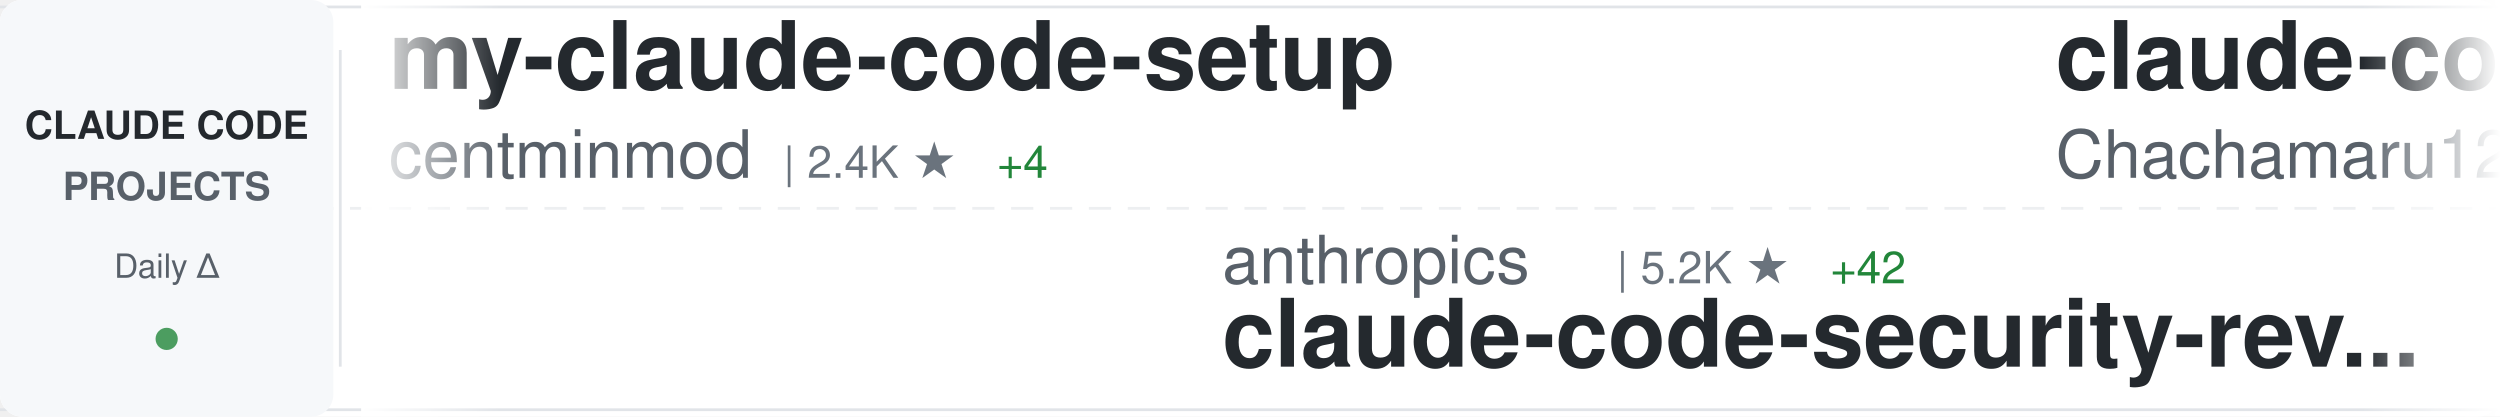
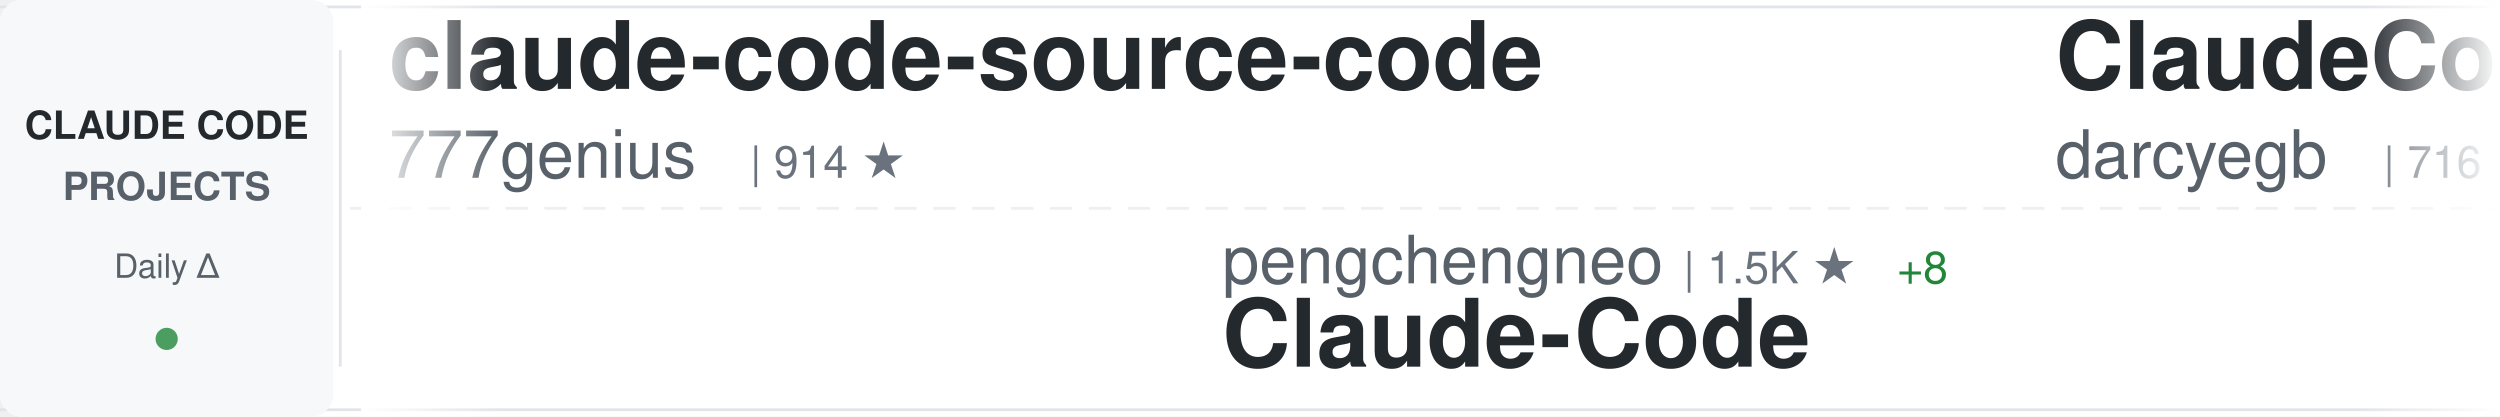
<svg xmlns="http://www.w3.org/2000/svg" width="900" height="150">
  <defs>
    <linearGradient id="awesomeLeftFade" x1="0%" y1="0%" x2="100%" y2="0%">
      <stop offset="0%" style="stop-color:#ffffff;stop-opacity:1" />
      <stop offset="100%" style="stop-color:#ffffff;stop-opacity:0" />
    </linearGradient>
    <linearGradient id="awesomeRightFade" x1="0%" y1="0%" x2="100%" y2="0%">
      <stop offset="0%" style="stop-color:#ffffff;stop-opacity:0" />
      <stop offset="100%" style="stop-color:#ffffff;stop-opacity:1" />
    </linearGradient>
  </defs>
  <rect width="900" height="150" fill="#ffffff" rx="8" />
  <rect x="0" y="2" width="900" height="1" fill="#e1e4e8" />
  <rect x="0" y="147" width="900" height="1" fill="#e1e4e8" />
  <line x1="0" y1="75" x2="900" y2="75" stroke="#e1e4e8" stroke-width="1" stroke-dasharray="8 6" opacity="0.6" />
  <rect x="0" y="0" width="120" height="150" fill="#f6f8fa" rx="8" />
  <text x="60" y="50" font-family="-apple-system, BlinkMacSystemFont, 'Segoe UI', Helvetica, Arial, sans-serif" font-size="14" font-weight="600" fill="#24292e" text-anchor="middle">CLAUDE CODE</text>
  <text x="60" y="72" font-family="-apple-system, BlinkMacSystemFont, 'Segoe UI', Helvetica, Arial, sans-serif" font-size="14" font-weight="600" fill="#586069" text-anchor="middle">PROJECTS</text>
  <text x="60" y="100" font-family="-apple-system, BlinkMacSystemFont, 'Segoe UI', Helvetica, Arial, sans-serif" font-size="12" font-weight="500" fill="#586069" text-anchor="middle">Daily Δ</text>
  <circle cx="60" cy="122" r="4" fill="#22863a" opacity="0.8" />
  <rect x="122" y="18" width="1" height="114" fill="#e1e4e8" />
  <clipPath id="awesomeTickerClip">
    <rect x="130" y="0" width="770" height="150" />
  </clipPath>
  <g clip-path="url(#awesomeTickerClip)">
    <g id="awesomeTickerItems">
      <animateTransform attributeName="transform" attributeType="XML" type="translate" from="0 0" to="-3000 0" dur="54s" repeatCount="indefinite" />
      <g transform="translate(0, 0)">
-         <text x="140" y="32" font-family="-apple-system, BlinkMacSystemFont, 'Segoe UI', Helvetica, Arial, sans-serif" font-size="34" font-weight="600" fill="#24292e">my-claude-code-setup</text>
-         <text x="140" y="64" font-family="-apple-system, BlinkMacSystemFont, 'Segoe UI', Helvetica, Arial, sans-serif" font-size="24" font-weight="400" fill="#586069">centminmod</text>
-         <text x="282" y="64" font-family="-apple-system, BlinkMacSystemFont, 'Segoe UI', Helvetica, Arial, sans-serif" font-size="16" font-weight="500" fill="#6a737d">| 2.4K ★</text>
-         <text x="359" y="64" font-family="-apple-system, BlinkMacSystemFont, 'Segoe UI', Helvetica, Arial, sans-serif" font-size="16" font-weight="500" fill="#22863a"> +4</text>
+         <text x="140" y="32" font-family="-apple-system, BlinkMacSystemFont, 'Segoe UI', Helvetica, Arial, sans-serif" font-size="34" font-weight="600" fill="#24292e">claude-code-source-code</text>
+         <text x="140" y="64" font-family="-apple-system, BlinkMacSystemFont, 'Segoe UI', Helvetica, Arial, sans-serif" font-size="24" font-weight="400" fill="#586069">777genius</text>
+         <text x="270" y="64" font-family="-apple-system, BlinkMacSystemFont, 'Segoe UI', Helvetica, Arial, sans-serif" font-size="16" font-weight="500" fill="#6a737d">| 914 ★</text>
      </g>
      <g transform="translate(300, 0)">
-         <text x="140" y="102" font-family="-apple-system, BlinkMacSystemFont, 'Segoe UI', Helvetica, Arial, sans-serif" font-size="24" font-weight="400" fill="#586069">anthropics</text>
-         <text x="282" y="102" font-family="-apple-system, BlinkMacSystemFont, 'Segoe UI', Helvetica, Arial, sans-serif" font-size="16" font-weight="500" fill="#6a737d">| 5.2K ★</text>
-         <text x="359" y="102" font-family="-apple-system, BlinkMacSystemFont, 'Segoe UI', Helvetica, Arial, sans-serif" font-size="16" font-weight="500" fill="#22863a"> +42</text>
-         <text x="140" y="132" font-family="-apple-system, BlinkMacSystemFont, 'Segoe UI', Helvetica, Arial, sans-serif" font-size="34" font-weight="600" fill="#24292e">claude-code-security-rev...</text>
+         <text x="140" y="102" font-family="-apple-system, BlinkMacSystemFont, 'Segoe UI', Helvetica, Arial, sans-serif" font-size="24" font-weight="400" fill="#586069">pengchengneo</text>
+         <text x="306" y="102" font-family="-apple-system, BlinkMacSystemFont, 'Segoe UI', Helvetica, Arial, sans-serif" font-size="16" font-weight="500" fill="#6a737d">| 1.5K ★</text>
+         <text x="383" y="102" font-family="-apple-system, BlinkMacSystemFont, 'Segoe UI', Helvetica, Arial, sans-serif" font-size="16" font-weight="500" fill="#22863a"> +8</text>
+         <text x="140" y="132" font-family="-apple-system, BlinkMacSystemFont, 'Segoe UI', Helvetica, Arial, sans-serif" font-size="34" font-weight="600" fill="#24292e">Claude-Code</text>
      </g>
      <g transform="translate(600, 0)">
-         <text x="140" y="32" font-family="-apple-system, BlinkMacSystemFont, 'Segoe UI', Helvetica, Arial, sans-serif" font-size="34" font-weight="600" fill="#24292e">claude-code-harness</text>
-         <text x="140" y="64" font-family="-apple-system, BlinkMacSystemFont, 'Segoe UI', Helvetica, Arial, sans-serif" font-size="24" font-weight="400" fill="#586069">Chachamaru127</text>
-         <text x="318" y="64" font-family="-apple-system, BlinkMacSystemFont, 'Segoe UI', Helvetica, Arial, sans-serif" font-size="16" font-weight="500" fill="#6a737d">| 2.7K ★</text>
-         <text x="395" y="64" font-family="-apple-system, BlinkMacSystemFont, 'Segoe UI', Helvetica, Arial, sans-serif" font-size="16" font-weight="500" fill="#22863a"> +12</text>
+         <text x="140" y="32" font-family="-apple-system, BlinkMacSystemFont, 'Segoe UI', Helvetica, Arial, sans-serif" font-size="34" font-weight="600" fill="#24292e">ClaudeCodeAgents</text>
+         <text x="140" y="64" font-family="-apple-system, BlinkMacSystemFont, 'Segoe UI', Helvetica, Arial, sans-serif" font-size="24" font-weight="400" fill="#586069">darcyegb</text>
+         <text x="258" y="64" font-family="-apple-system, BlinkMacSystemFont, 'Segoe UI', Helvetica, Arial, sans-serif" font-size="16" font-weight="500" fill="#6a737d">| 716 ★</text>
      </g>
      <g transform="translate(900, 0)">
+         <text x="140" y="102" font-family="-apple-system, BlinkMacSystemFont, 'Segoe UI', Helvetica, Arial, sans-serif" font-size="24" font-weight="400" fill="#586069">Yuyz0112</text>
+         <text x="258" y="102" font-family="-apple-system, BlinkMacSystemFont, 'Segoe UI', Helvetica, Arial, sans-serif" font-size="16" font-weight="500" fill="#6a737d">| 2.4K ★</text>
+         <text x="335" y="102" font-family="-apple-system, BlinkMacSystemFont, 'Segoe UI', Helvetica, Arial, sans-serif" font-size="16" font-weight="500" fill="#22863a"> +3</text>
+         <text x="140" y="132" font-family="-apple-system, BlinkMacSystemFont, 'Segoe UI', Helvetica, Arial, sans-serif" font-size="34" font-weight="600" fill="#24292e">claude-code-reverse</text>
+       </g>
+       <g transform="translate(1200, 0)">
+         <text x="140" y="32" font-family="-apple-system, BlinkMacSystemFont, 'Segoe UI', Helvetica, Arial, sans-serif" font-size="34" font-weight="600" fill="#24292e">claude-code</text>
+         <text x="140" y="64" font-family="-apple-system, BlinkMacSystemFont, 'Segoe UI', Helvetica, Arial, sans-serif" font-size="24" font-weight="400" fill="#586069">yasasbanukaofficial</text>
+         <text x="390" y="64" font-family="-apple-system, BlinkMacSystemFont, 'Segoe UI', Helvetica, Arial, sans-serif" font-size="16" font-weight="500" fill="#6a737d">| 3.5K ★</text>
+         <text x="467" y="64" font-family="-apple-system, BlinkMacSystemFont, 'Segoe UI', Helvetica, Arial, sans-serif" font-size="16" font-weight="500" fill="#22863a"> +16</text>
+       </g>
+       <g transform="translate(1500, 0)">
+         <text x="140" y="102" font-family="-apple-system, BlinkMacSystemFont, 'Segoe UI', Helvetica, Arial, sans-serif" font-size="24" font-weight="400" fill="#586069">Chachamaru127</text>
+         <text x="318" y="102" font-family="-apple-system, BlinkMacSystemFont, 'Segoe UI', Helvetica, Arial, sans-serif" font-size="16" font-weight="500" fill="#6a737d">| 2.7K ★</text>
+         <text x="395" y="102" font-family="-apple-system, BlinkMacSystemFont, 'Segoe UI', Helvetica, Arial, sans-serif" font-size="16" font-weight="500" fill="#22863a"> +14</text>
+         <text x="140" y="132" font-family="-apple-system, BlinkMacSystemFont, 'Segoe UI', Helvetica, Arial, sans-serif" font-size="34" font-weight="600" fill="#24292e">claude-code-harness</text>
+       </g>
+       <g transform="translate(1800, 0)">
+         <text x="140" y="32" font-family="-apple-system, BlinkMacSystemFont, 'Segoe UI', Helvetica, Arial, sans-serif" font-size="34" font-weight="600" fill="#24292e">claude-code-from-source</text>
+         <text x="140" y="64" font-family="-apple-system, BlinkMacSystemFont, 'Segoe UI', Helvetica, Arial, sans-serif" font-size="24" font-weight="400" fill="#586069">alejandrobalderas</text>
+         <text x="366" y="64" font-family="-apple-system, BlinkMacSystemFont, 'Segoe UI', Helvetica, Arial, sans-serif" font-size="16" font-weight="500" fill="#6a737d">| 2.2K ★</text>
+         <text x="443" y="64" font-family="-apple-system, BlinkMacSystemFont, 'Segoe UI', Helvetica, Arial, sans-serif" font-size="16" font-weight="500" fill="#22863a"> +3</text>
+       </g>
+       <g transform="translate(2100, 0)">
        <text x="140" y="102" font-family="-apple-system, BlinkMacSystemFont, 'Segoe UI', Helvetica, Arial, sans-serif" font-size="24" font-weight="400" fill="#586069">lorryjovens-hub</text>
        <text x="342" y="102" font-family="-apple-system, BlinkMacSystemFont, 'Segoe UI', Helvetica, Arial, sans-serif" font-size="16" font-weight="500" fill="#6a737d">| 1.6K ★</text>
-         <text x="419" y="102" font-family="-apple-system, BlinkMacSystemFont, 'Segoe UI', Helvetica, Arial, sans-serif" font-size="16" font-weight="500" fill="#22863a"> +5</text>
+         <text x="419" y="102" font-family="-apple-system, BlinkMacSystemFont, 'Segoe UI', Helvetica, Arial, sans-serif" font-size="16" font-weight="500" fill="#22863a"> +2</text>
        <text x="140" y="132" font-family="-apple-system, BlinkMacSystemFont, 'Segoe UI', Helvetica, Arial, sans-serif" font-size="34" font-weight="600" fill="#24292e">claude-code-rust</text>
      </g>
-       <g transform="translate(1200, 0)">
-         <text x="140" y="32" font-family="-apple-system, BlinkMacSystemFont, 'Segoe UI', Helvetica, Arial, sans-serif" font-size="34" font-weight="600" fill="#24292e">claude-code-sourcemap</text>
-         <text x="140" y="64" font-family="-apple-system, BlinkMacSystemFont, 'Segoe UI', Helvetica, Arial, sans-serif" font-size="24" font-weight="400" fill="#586069">ChinaSiro</text>
-         <text x="270" y="64" font-family="-apple-system, BlinkMacSystemFont, 'Segoe UI', Helvetica, Arial, sans-serif" font-size="16" font-weight="500" fill="#6a737d">| 9.4K ★</text>
-         <text x="347" y="64" font-family="-apple-system, BlinkMacSystemFont, 'Segoe UI', Helvetica, Arial, sans-serif" font-size="16" font-weight="500" fill="#22863a"> +11</text>
-       </g>
-       <g transform="translate(1500, 0)">
-         <text x="140" y="102" font-family="-apple-system, BlinkMacSystemFont, 'Segoe UI', Helvetica, Arial, sans-serif" font-size="24" font-weight="400" fill="#586069">wanshuiyin</text>
-         <text x="282" y="102" font-family="-apple-system, BlinkMacSystemFont, 'Segoe UI', Helvetica, Arial, sans-serif" font-size="16" font-weight="500" fill="#6a737d">| 11.8K ★</text>
-         <text x="368" y="102" font-family="-apple-system, BlinkMacSystemFont, 'Segoe UI', Helvetica, Arial, sans-serif" font-size="16" font-weight="500" fill="#22863a"> +112</text>
-         <text x="140" y="132" font-family="-apple-system, BlinkMacSystemFont, 'Segoe UI', Helvetica, Arial, sans-serif" font-size="34" font-weight="600" fill="#24292e">Auto-claude-code-researc...</text>
-       </g>
-       <g transform="translate(1800, 0)">
-         <text x="140" y="32" font-family="-apple-system, BlinkMacSystemFont, 'Segoe UI', Helvetica, Arial, sans-serif" font-size="34" font-weight="600" fill="#24292e">claude-code</text>
-         <text x="140" y="64" font-family="-apple-system, BlinkMacSystemFont, 'Segoe UI', Helvetica, Arial, sans-serif" font-size="24" font-weight="400" fill="#586069">xorespesp</text>
-         <text x="270" y="64" font-family="-apple-system, BlinkMacSystemFont, 'Segoe UI', Helvetica, Arial, sans-serif" font-size="16" font-weight="500" fill="#6a737d">| 225 ★</text>
-       </g>
-       <g transform="translate(2100, 0)">
-         <text x="140" y="102" font-family="-apple-system, BlinkMacSystemFont, 'Segoe UI', Helvetica, Arial, sans-serif" font-size="24" font-weight="400" fill="#586069">hangsman</text>
-         <text x="258" y="102" font-family="-apple-system, BlinkMacSystemFont, 'Segoe UI', Helvetica, Arial, sans-serif" font-size="16" font-weight="500" fill="#6a737d">| 784 ★</text>
-         <text x="326" y="102" font-family="-apple-system, BlinkMacSystemFont, 'Segoe UI', Helvetica, Arial, sans-serif" font-size="16" font-weight="500" fill="#22863a"> +2</text>
-         <text x="140" y="132" font-family="-apple-system, BlinkMacSystemFont, 'Segoe UI', Helvetica, Arial, sans-serif" font-size="34" font-weight="600" fill="#24292e">claude-code-source</text>
-       </g>
      <g transform="translate(2400, 0)">
-         <text x="140" y="32" font-family="-apple-system, BlinkMacSystemFont, 'Segoe UI', Helvetica, Arial, sans-serif" font-size="34" font-weight="600" fill="#24292e">claude-code</text>
-         <text x="140" y="64" font-family="-apple-system, BlinkMacSystemFont, 'Segoe UI', Helvetica, Arial, sans-serif" font-size="24" font-weight="400" fill="#586069">alex000kim</text>
-         <text x="282" y="64" font-family="-apple-system, BlinkMacSystemFont, 'Segoe UI', Helvetica, Arial, sans-serif" font-size="16" font-weight="500" fill="#6a737d">| 227 ★</text>
+         <text x="140" y="32" font-family="-apple-system, BlinkMacSystemFont, 'Segoe UI', Helvetica, Arial, sans-serif" font-size="34" font-weight="600" fill="#24292e">claude-code-tips</text>
+         <text x="140" y="64" font-family="-apple-system, BlinkMacSystemFont, 'Segoe UI', Helvetica, Arial, sans-serif" font-size="24" font-weight="400" fill="#586069">ykdojo</text>
+         <text x="234" y="64" font-family="-apple-system, BlinkMacSystemFont, 'Segoe UI', Helvetica, Arial, sans-serif" font-size="16" font-weight="500" fill="#6a737d">| 8.7K ★</text>
+         <text x="311" y="64" font-family="-apple-system, BlinkMacSystemFont, 'Segoe UI', Helvetica, Arial, sans-serif" font-size="16" font-weight="500" fill="#22863a"> +18</text>
      </g>
      <g transform="translate(2700, 0)">
-         <text x="140" y="102" font-family="-apple-system, BlinkMacSystemFont, 'Segoe UI', Helvetica, Arial, sans-serif" font-size="24" font-weight="400" fill="#586069">alejandrobalderas</text>
-         <text x="366" y="102" font-family="-apple-system, BlinkMacSystemFont, 'Segoe UI', Helvetica, Arial, sans-serif" font-size="16" font-weight="500" fill="#6a737d">| 2.2K ★</text>
-         <text x="443" y="102" font-family="-apple-system, BlinkMacSystemFont, 'Segoe UI', Helvetica, Arial, sans-serif" font-size="16" font-weight="500" fill="#22863a"> +1</text>
-         <text x="140" y="132" font-family="-apple-system, BlinkMacSystemFont, 'Segoe UI', Helvetica, Arial, sans-serif" font-size="34" font-weight="600" fill="#24292e">claude-code-from-source</text>
+         <text x="140" y="102" font-family="-apple-system, BlinkMacSystemFont, 'Segoe UI', Helvetica, Arial, sans-serif" font-size="24" font-weight="400" fill="#586069">codeaashu</text>
+         <text x="270" y="102" font-family="-apple-system, BlinkMacSystemFont, 'Segoe UI', Helvetica, Arial, sans-serif" font-size="16" font-weight="500" fill="#6a737d">| 2.9K ★</text>
+         <text x="347" y="102" font-family="-apple-system, BlinkMacSystemFont, 'Segoe UI', Helvetica, Arial, sans-serif" font-size="16" font-weight="500" fill="#22863a"> +13</text>
+         <text x="140" y="132" font-family="-apple-system, BlinkMacSystemFont, 'Segoe UI', Helvetica, Arial, sans-serif" font-size="34" font-weight="600" fill="#24292e">claude-code</text>
      </g>
      <g transform="translate(3000, 0)">
-         <text x="140" y="32" font-family="-apple-system, BlinkMacSystemFont, 'Segoe UI', Helvetica, Arial, sans-serif" font-size="34" font-weight="600" fill="#24292e">my-claude-code-setup</text>
-         <text x="140" y="64" font-family="-apple-system, BlinkMacSystemFont, 'Segoe UI', Helvetica, Arial, sans-serif" font-size="24" font-weight="400" fill="#586069">centminmod</text>
-         <text x="282" y="64" font-family="-apple-system, BlinkMacSystemFont, 'Segoe UI', Helvetica, Arial, sans-serif" font-size="16" font-weight="500" fill="#6a737d">| 2.4K ★</text>
-         <text x="359" y="64" font-family="-apple-system, BlinkMacSystemFont, 'Segoe UI', Helvetica, Arial, sans-serif" font-size="16" font-weight="500" fill="#22863a"> +4</text>
+         <text x="140" y="32" font-family="-apple-system, BlinkMacSystemFont, 'Segoe UI', Helvetica, Arial, sans-serif" font-size="34" font-weight="600" fill="#24292e">claude-code-source-code</text>
+         <text x="140" y="64" font-family="-apple-system, BlinkMacSystemFont, 'Segoe UI', Helvetica, Arial, sans-serif" font-size="24" font-weight="400" fill="#586069">777genius</text>
+         <text x="270" y="64" font-family="-apple-system, BlinkMacSystemFont, 'Segoe UI', Helvetica, Arial, sans-serif" font-size="16" font-weight="500" fill="#6a737d">| 914 ★</text>
      </g>
      <g transform="translate(3300, 0)">
-         <text x="140" y="102" font-family="-apple-system, BlinkMacSystemFont, 'Segoe UI', Helvetica, Arial, sans-serif" font-size="24" font-weight="400" fill="#586069">anthropics</text>
-         <text x="282" y="102" font-family="-apple-system, BlinkMacSystemFont, 'Segoe UI', Helvetica, Arial, sans-serif" font-size="16" font-weight="500" fill="#6a737d">| 5.2K ★</text>
-         <text x="359" y="102" font-family="-apple-system, BlinkMacSystemFont, 'Segoe UI', Helvetica, Arial, sans-serif" font-size="16" font-weight="500" fill="#22863a"> +42</text>
-         <text x="140" y="132" font-family="-apple-system, BlinkMacSystemFont, 'Segoe UI', Helvetica, Arial, sans-serif" font-size="34" font-weight="600" fill="#24292e">claude-code-security-rev...</text>
+         <text x="140" y="102" font-family="-apple-system, BlinkMacSystemFont, 'Segoe UI', Helvetica, Arial, sans-serif" font-size="24" font-weight="400" fill="#586069">pengchengneo</text>
+         <text x="306" y="102" font-family="-apple-system, BlinkMacSystemFont, 'Segoe UI', Helvetica, Arial, sans-serif" font-size="16" font-weight="500" fill="#6a737d">| 1.5K ★</text>
+         <text x="383" y="102" font-family="-apple-system, BlinkMacSystemFont, 'Segoe UI', Helvetica, Arial, sans-serif" font-size="16" font-weight="500" fill="#22863a"> +8</text>
+         <text x="140" y="132" font-family="-apple-system, BlinkMacSystemFont, 'Segoe UI', Helvetica, Arial, sans-serif" font-size="34" font-weight="600" fill="#24292e">Claude-Code</text>
      </g>
      <g transform="translate(3600, 0)">
-         <text x="140" y="32" font-family="-apple-system, BlinkMacSystemFont, 'Segoe UI', Helvetica, Arial, sans-serif" font-size="34" font-weight="600" fill="#24292e">claude-code-harness</text>
-         <text x="140" y="64" font-family="-apple-system, BlinkMacSystemFont, 'Segoe UI', Helvetica, Arial, sans-serif" font-size="24" font-weight="400" fill="#586069">Chachamaru127</text>
-         <text x="318" y="64" font-family="-apple-system, BlinkMacSystemFont, 'Segoe UI', Helvetica, Arial, sans-serif" font-size="16" font-weight="500" fill="#6a737d">| 2.7K ★</text>
-         <text x="395" y="64" font-family="-apple-system, BlinkMacSystemFont, 'Segoe UI', Helvetica, Arial, sans-serif" font-size="16" font-weight="500" fill="#22863a"> +12</text>
+         <text x="140" y="32" font-family="-apple-system, BlinkMacSystemFont, 'Segoe UI', Helvetica, Arial, sans-serif" font-size="34" font-weight="600" fill="#24292e">ClaudeCodeAgents</text>
+         <text x="140" y="64" font-family="-apple-system, BlinkMacSystemFont, 'Segoe UI', Helvetica, Arial, sans-serif" font-size="24" font-weight="400" fill="#586069">darcyegb</text>
+         <text x="258" y="64" font-family="-apple-system, BlinkMacSystemFont, 'Segoe UI', Helvetica, Arial, sans-serif" font-size="16" font-weight="500" fill="#6a737d">| 716 ★</text>
      </g>
      <g transform="translate(3900, 0)">
-         <text x="140" y="102" font-family="-apple-system, BlinkMacSystemFont, 'Segoe UI', Helvetica, Arial, sans-serif" font-size="24" font-weight="400" fill="#586069">lorryjovens-hub</text>
-         <text x="342" y="102" font-family="-apple-system, BlinkMacSystemFont, 'Segoe UI', Helvetica, Arial, sans-serif" font-size="16" font-weight="500" fill="#6a737d">| 1.6K ★</text>
-         <text x="419" y="102" font-family="-apple-system, BlinkMacSystemFont, 'Segoe UI', Helvetica, Arial, sans-serif" font-size="16" font-weight="500" fill="#22863a"> +5</text>
-         <text x="140" y="132" font-family="-apple-system, BlinkMacSystemFont, 'Segoe UI', Helvetica, Arial, sans-serif" font-size="34" font-weight="600" fill="#24292e">claude-code-rust</text>
+         <text x="140" y="102" font-family="-apple-system, BlinkMacSystemFont, 'Segoe UI', Helvetica, Arial, sans-serif" font-size="24" font-weight="400" fill="#586069">Yuyz0112</text>
+         <text x="258" y="102" font-family="-apple-system, BlinkMacSystemFont, 'Segoe UI', Helvetica, Arial, sans-serif" font-size="16" font-weight="500" fill="#6a737d">| 2.4K ★</text>
+         <text x="335" y="102" font-family="-apple-system, BlinkMacSystemFont, 'Segoe UI', Helvetica, Arial, sans-serif" font-size="16" font-weight="500" fill="#22863a"> +3</text>
+         <text x="140" y="132" font-family="-apple-system, BlinkMacSystemFont, 'Segoe UI', Helvetica, Arial, sans-serif" font-size="34" font-weight="600" fill="#24292e">claude-code-reverse</text>
      </g>
    </g>
  </g>
  <rect x="130" y="0" width="50" height="150" fill="url(#awesomeLeftFade)" />
  <rect x="850" y="0" width="50" height="150" fill="url(#awesomeRightFade)" />
</svg>
